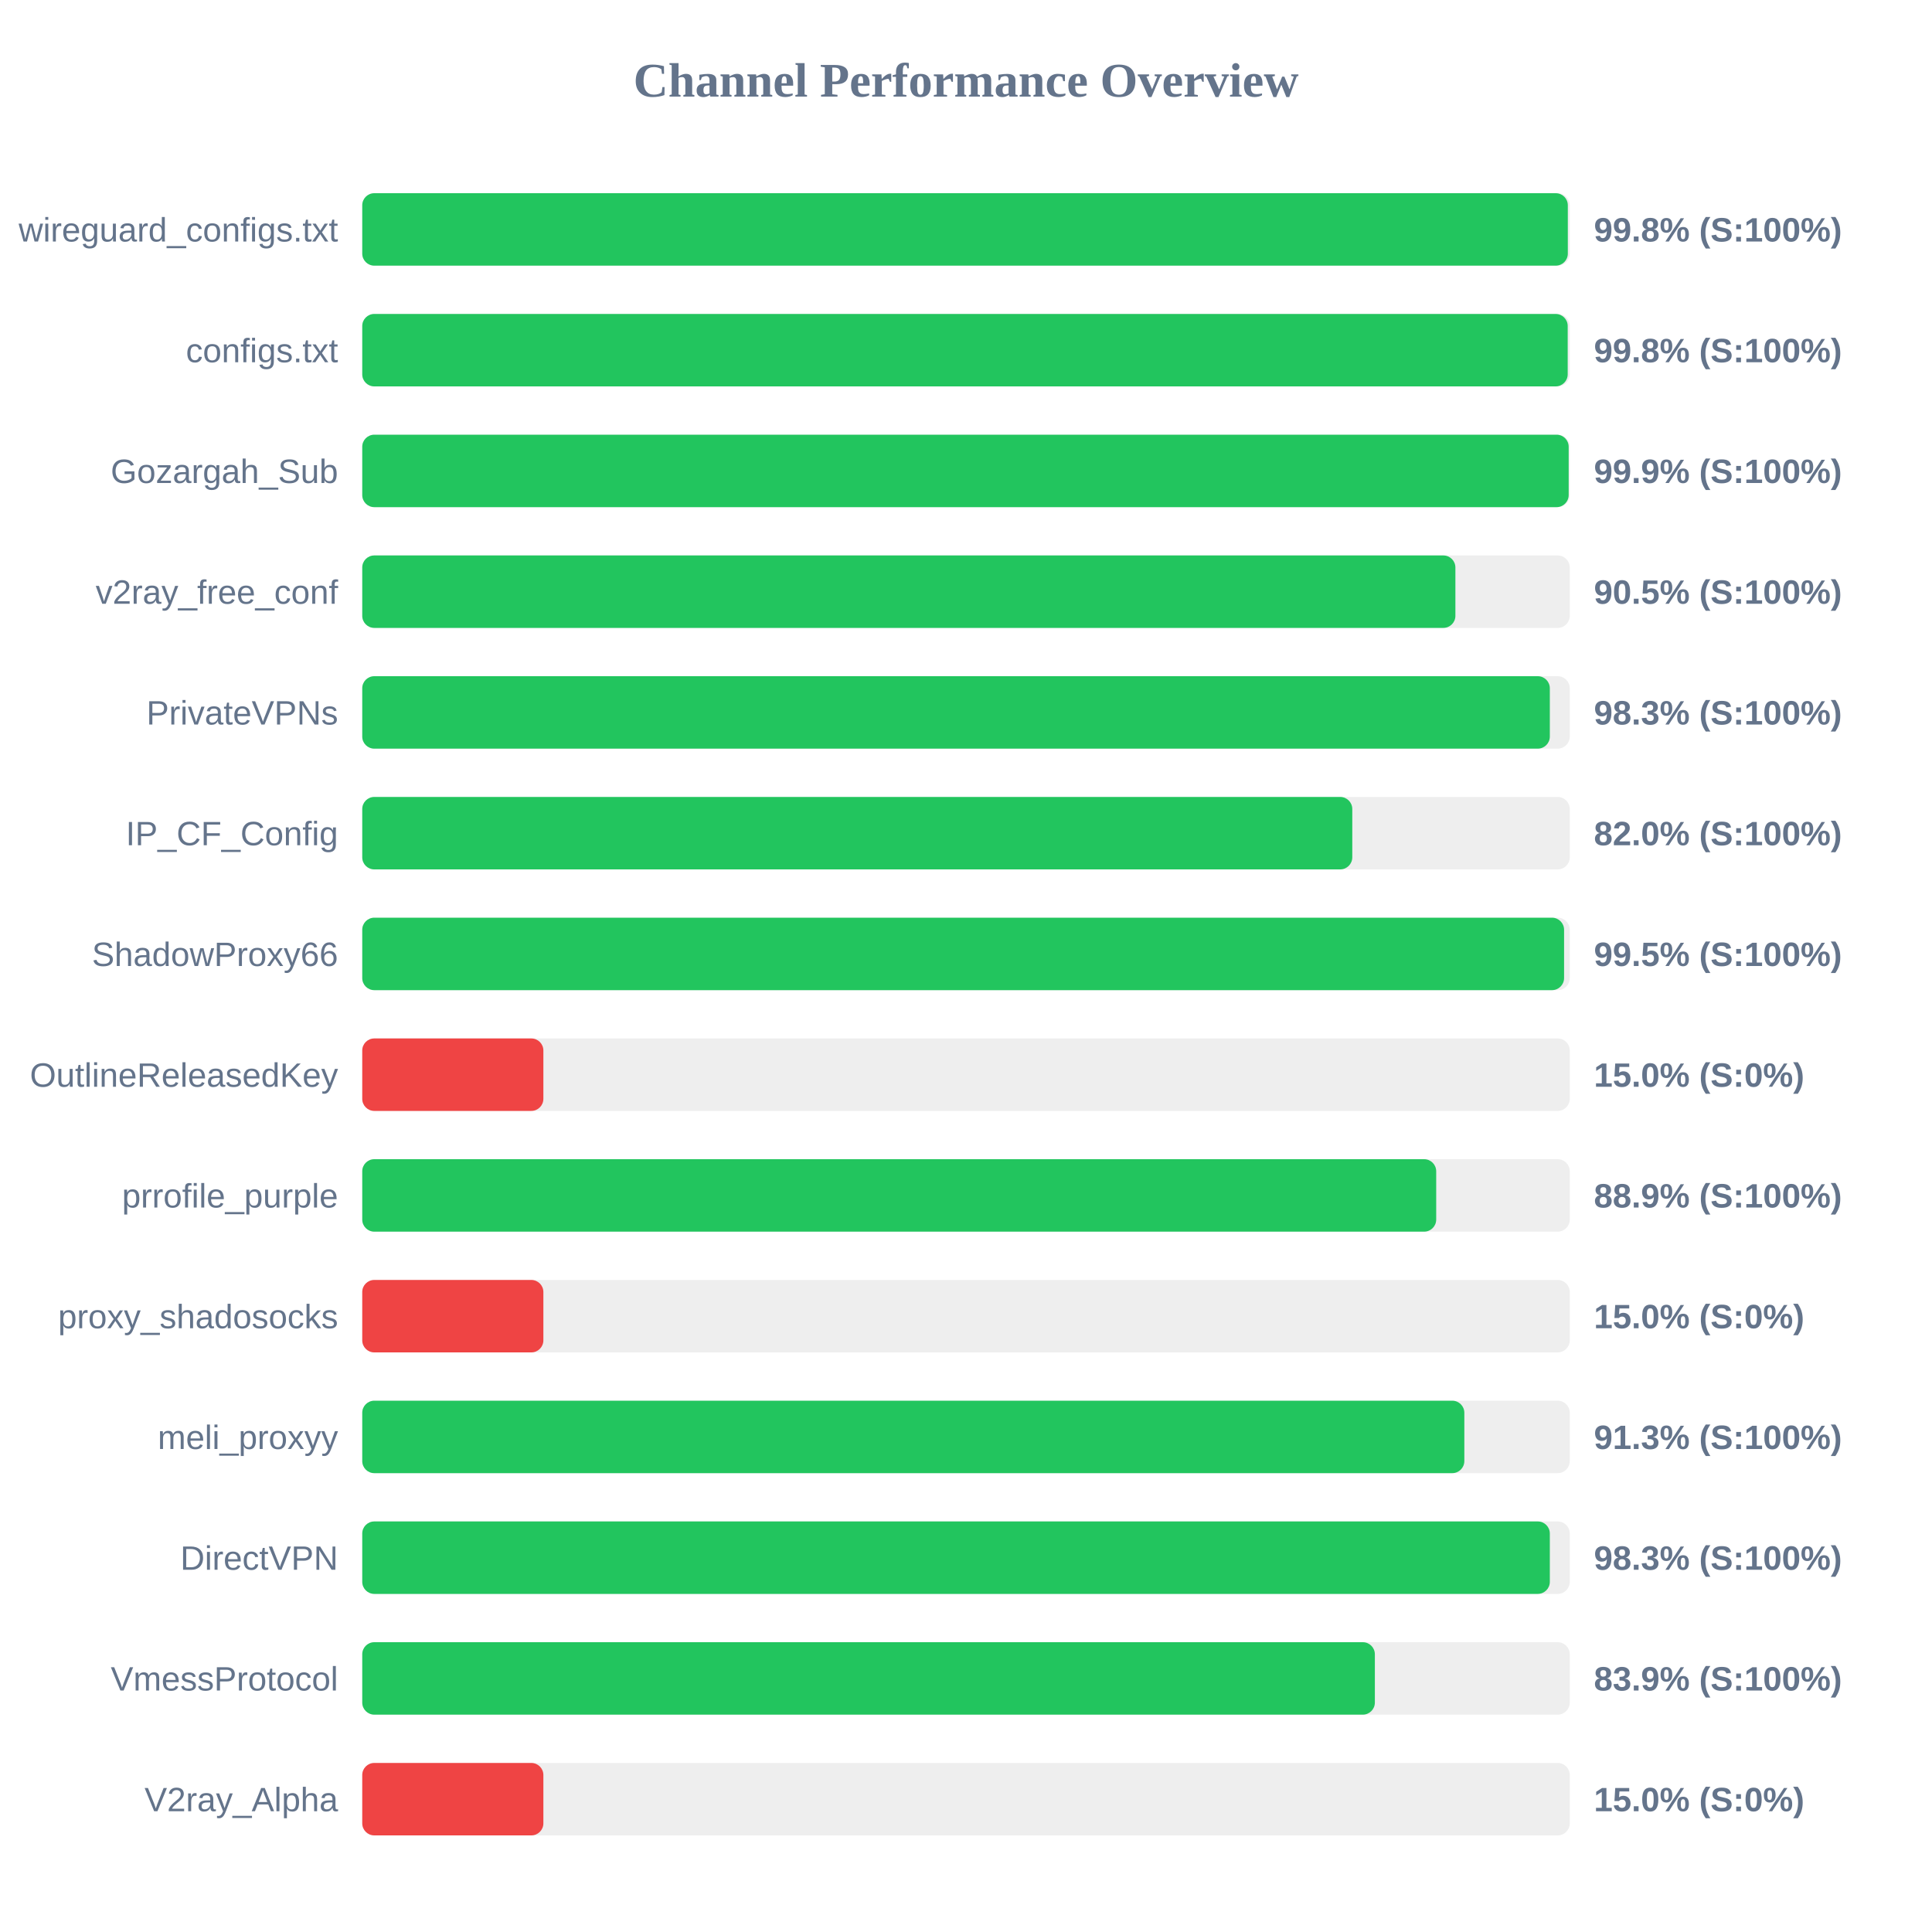
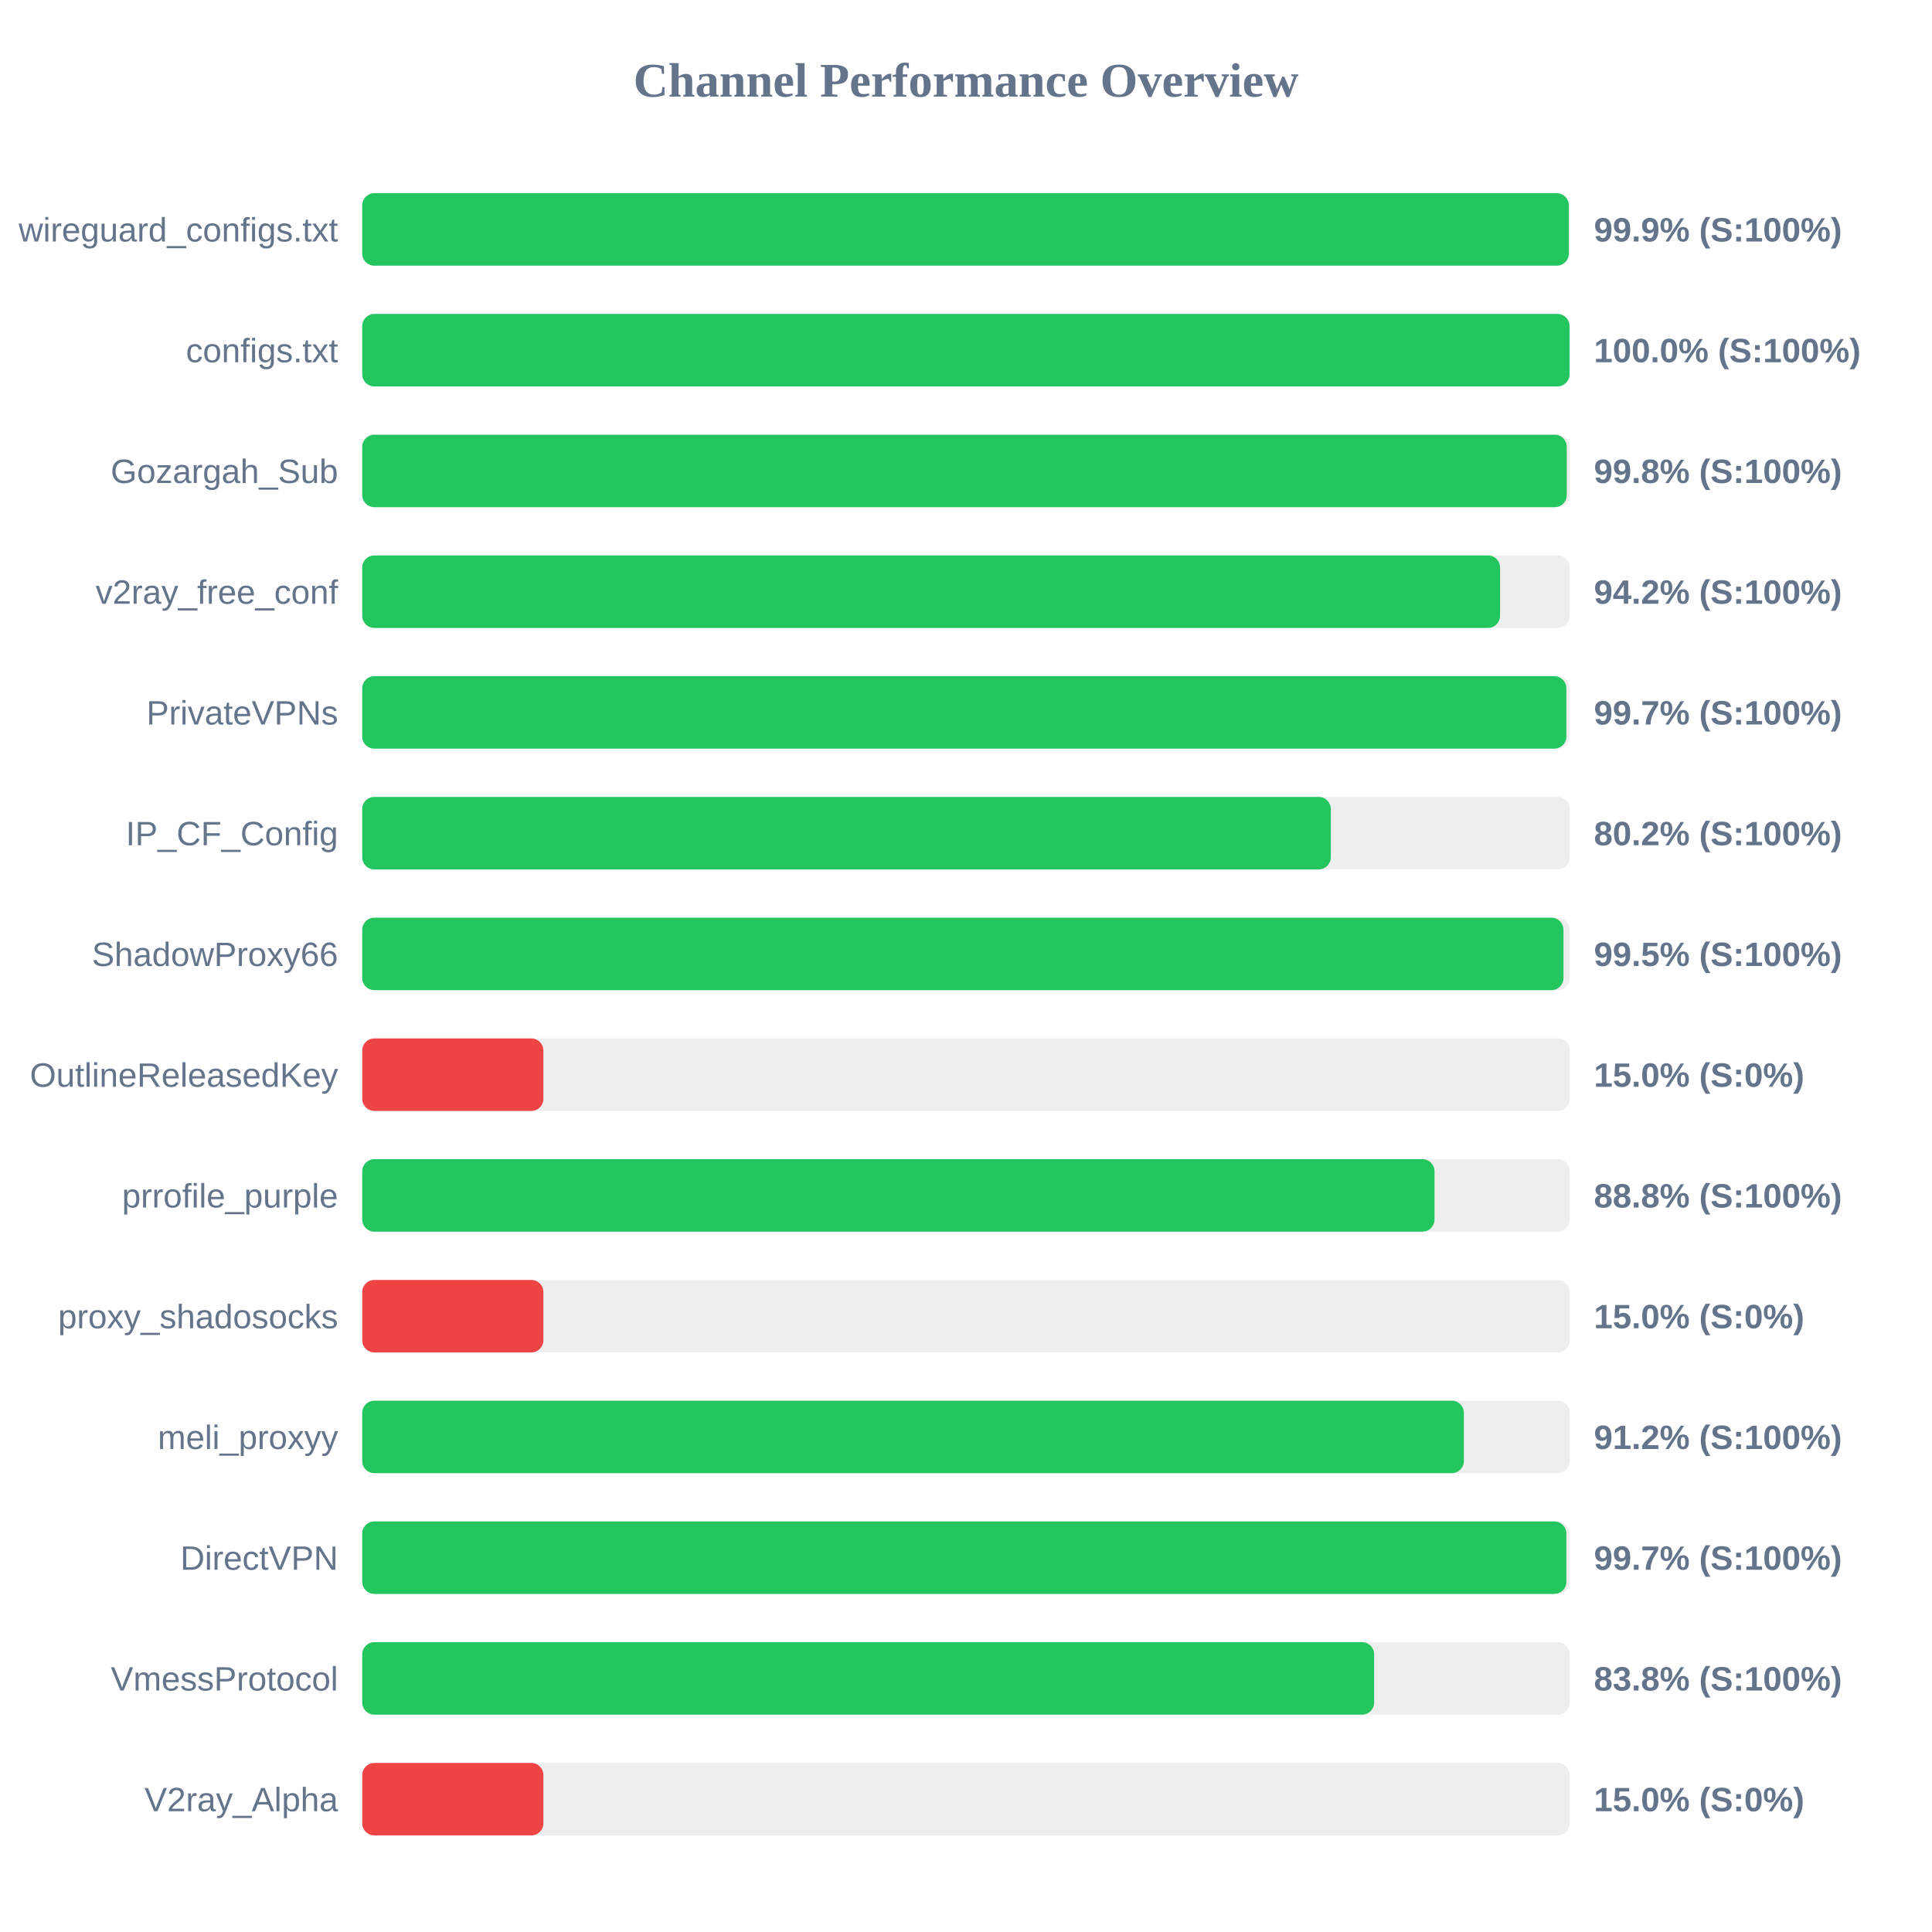
<svg xmlns="http://www.w3.org/2000/svg" width="800" height="800" version="1.1">
  <style>
        .row { font: 14px Arial; fill: #64748b; }
        .score { font: bold 14px Arial; fill: #64748b; }
    </style>
  <text x="400" y="40" text-anchor="middle" font-size="20px" font-weight="bold" fill="#64748b">Channel Performance Overview</text>
  <rect x="150" y="80" width="500" height="30" fill="#eee" rx="5" />
-   <rect x="150" y="80" width="499.2" height="30" fill="#22c55e" rx="5" />
+   <rect x="150" y="80" width="499.6" height="30" fill="#22c55e" rx="5" />
  <text x="140" y="100" text-anchor="end" class="row">wireguard_configs.txt</text>
-   <text x="660" y="100" text-anchor="start" class="score">99.8% (S:100%)</text>
+   <text x="660" y="100" text-anchor="start" class="score">99.9% (S:100%)</text>
  <rect x="150" y="130" width="500" height="30" fill="#eee" rx="5" />
-   <rect x="150" y="130" width="499.15" height="30" fill="#22c55e" rx="5" />
+   <rect x="150" y="130" width="499.9" height="30" fill="#22c55e" rx="5" />
  <text x="140" y="150" text-anchor="end" class="row">configs.txt</text>
-   <text x="660" y="150" text-anchor="start" class="score">99.8% (S:100%)</text>
+   <text x="660" y="150" text-anchor="start" class="score">100.0% (S:100%)</text>
  <rect x="150" y="180" width="500" height="30" fill="#eee" rx="5" />
-   <rect x="150" y="180" width="499.55" height="30" fill="#22c55e" rx="5" />
+   <rect x="150" y="180" width="498.75" height="30" fill="#22c55e" rx="5" />
  <text x="140" y="200" text-anchor="end" class="row">Gozargah_Sub</text>
-   <text x="660" y="200" text-anchor="start" class="score">99.9% (S:100%)</text>
+   <text x="660" y="200" text-anchor="start" class="score">99.8% (S:100%)</text>
  <rect x="150" y="230" width="500" height="30" fill="#eee" rx="5" />
-   <rect x="150" y="230" width="452.65" height="30" fill="#22c55e" rx="5" />
+   <rect x="150" y="230" width="471.15" height="30" fill="#22c55e" rx="5" />
  <text x="140" y="250" text-anchor="end" class="row">v2ray_free_conf</text>
-   <text x="660" y="250" text-anchor="start" class="score">90.5% (S:100%)</text>
+   <text x="660" y="250" text-anchor="start" class="score">94.2% (S:100%)</text>
  <rect x="150" y="280" width="500" height="30" fill="#eee" rx="5" />
-   <rect x="150" y="280" width="491.75" height="30" fill="#22c55e" rx="5" />
+   <rect x="150" y="280" width="498.6" height="30" fill="#22c55e" rx="5" />
  <text x="140" y="300" text-anchor="end" class="row">PrivateVPNs</text>
-   <text x="660" y="300" text-anchor="start" class="score">98.3% (S:100%)</text>
+   <text x="660" y="300" text-anchor="start" class="score">99.7% (S:100%)</text>
  <rect x="150" y="330" width="500" height="30" fill="#eee" rx="5" />
-   <rect x="150" y="330" width="409.95" height="30" fill="#22c55e" rx="5" />
+   <rect x="150" y="330" width="401.05" height="30" fill="#22c55e" rx="5" />
  <text x="140" y="350" text-anchor="end" class="row">IP_CF_Config</text>
-   <text x="660" y="350" text-anchor="start" class="score">82.0% (S:100%)</text>
+   <text x="660" y="350" text-anchor="start" class="score">80.2% (S:100%)</text>
  <rect x="150" y="380" width="500" height="30" fill="#eee" rx="5" />
-   <rect x="150" y="380" width="497.65" height="30" fill="#22c55e" rx="5" />
+   <rect x="150" y="380" width="497.4" height="30" fill="#22c55e" rx="5" />
  <text x="140" y="400" text-anchor="end" class="row">ShadowProxy66</text>
  <text x="660" y="400" text-anchor="start" class="score">99.5% (S:100%)</text>
  <rect x="150" y="430" width="500" height="30" fill="#eee" rx="5" />
  <rect x="150" y="430" width="75.0" height="30" fill="#ef4444" rx="5" />
  <text x="140" y="450" text-anchor="end" class="row">OutlineReleasedKey</text>
  <text x="660" y="450" text-anchor="start" class="score">15.0% (S:0%)</text>
  <rect x="150" y="480" width="500" height="30" fill="#eee" rx="5" />
-   <rect x="150" y="480" width="444.7" height="30" fill="#22c55e" rx="5" />
+   <rect x="150" y="480" width="444.0" height="30" fill="#22c55e" rx="5" />
  <text x="140" y="500" text-anchor="end" class="row">prrofile_purple</text>
-   <text x="660" y="500" text-anchor="start" class="score">88.9% (S:100%)</text>
+   <text x="660" y="500" text-anchor="start" class="score">88.8% (S:100%)</text>
  <rect x="150" y="530" width="500" height="30" fill="#eee" rx="5" />
  <rect x="150" y="530" width="75.0" height="30" fill="#ef4444" rx="5" />
  <text x="140" y="550" text-anchor="end" class="row">proxy_shadosocks</text>
  <text x="660" y="550" text-anchor="start" class="score">15.0% (S:0%)</text>
  <rect x="150" y="580" width="500" height="30" fill="#eee" rx="5" />
-   <rect x="150" y="580" width="456.35" height="30" fill="#22c55e" rx="5" />
+   <rect x="150" y="580" width="456.15" height="30" fill="#22c55e" rx="5" />
  <text x="140" y="600" text-anchor="end" class="row">meli_proxyy</text>
-   <text x="660" y="600" text-anchor="start" class="score">91.3% (S:100%)</text>
+   <text x="660" y="600" text-anchor="start" class="score">91.2% (S:100%)</text>
  <rect x="150" y="630" width="500" height="30" fill="#eee" rx="5" />
-   <rect x="150" y="630" width="491.75" height="30" fill="#22c55e" rx="5" />
+   <rect x="150" y="630" width="498.6" height="30" fill="#22c55e" rx="5" />
  <text x="140" y="650" text-anchor="end" class="row">DirectVPN</text>
-   <text x="660" y="650" text-anchor="start" class="score">98.3% (S:100%)</text>
+   <text x="660" y="650" text-anchor="start" class="score">99.7% (S:100%)</text>
  <rect x="150" y="680" width="500" height="30" fill="#eee" rx="5" />
-   <rect x="150" y="680" width="419.3" height="30" fill="#22c55e" rx="5" />
+   <rect x="150" y="680" width="419.0" height="30" fill="#22c55e" rx="5" />
  <text x="140" y="700" text-anchor="end" class="row">VmessProtocol</text>
-   <text x="660" y="700" text-anchor="start" class="score">83.9% (S:100%)</text>
+   <text x="660" y="700" text-anchor="start" class="score">83.8% (S:100%)</text>
  <rect x="150" y="730" width="500" height="30" fill="#eee" rx="5" />
  <rect x="150" y="730" width="75.0" height="30" fill="#ef4444" rx="5" />
  <text x="140" y="750" text-anchor="end" class="row">V2ray_Alpha</text>
  <text x="660" y="750" text-anchor="start" class="score">15.0% (S:0%)</text>
</svg>
